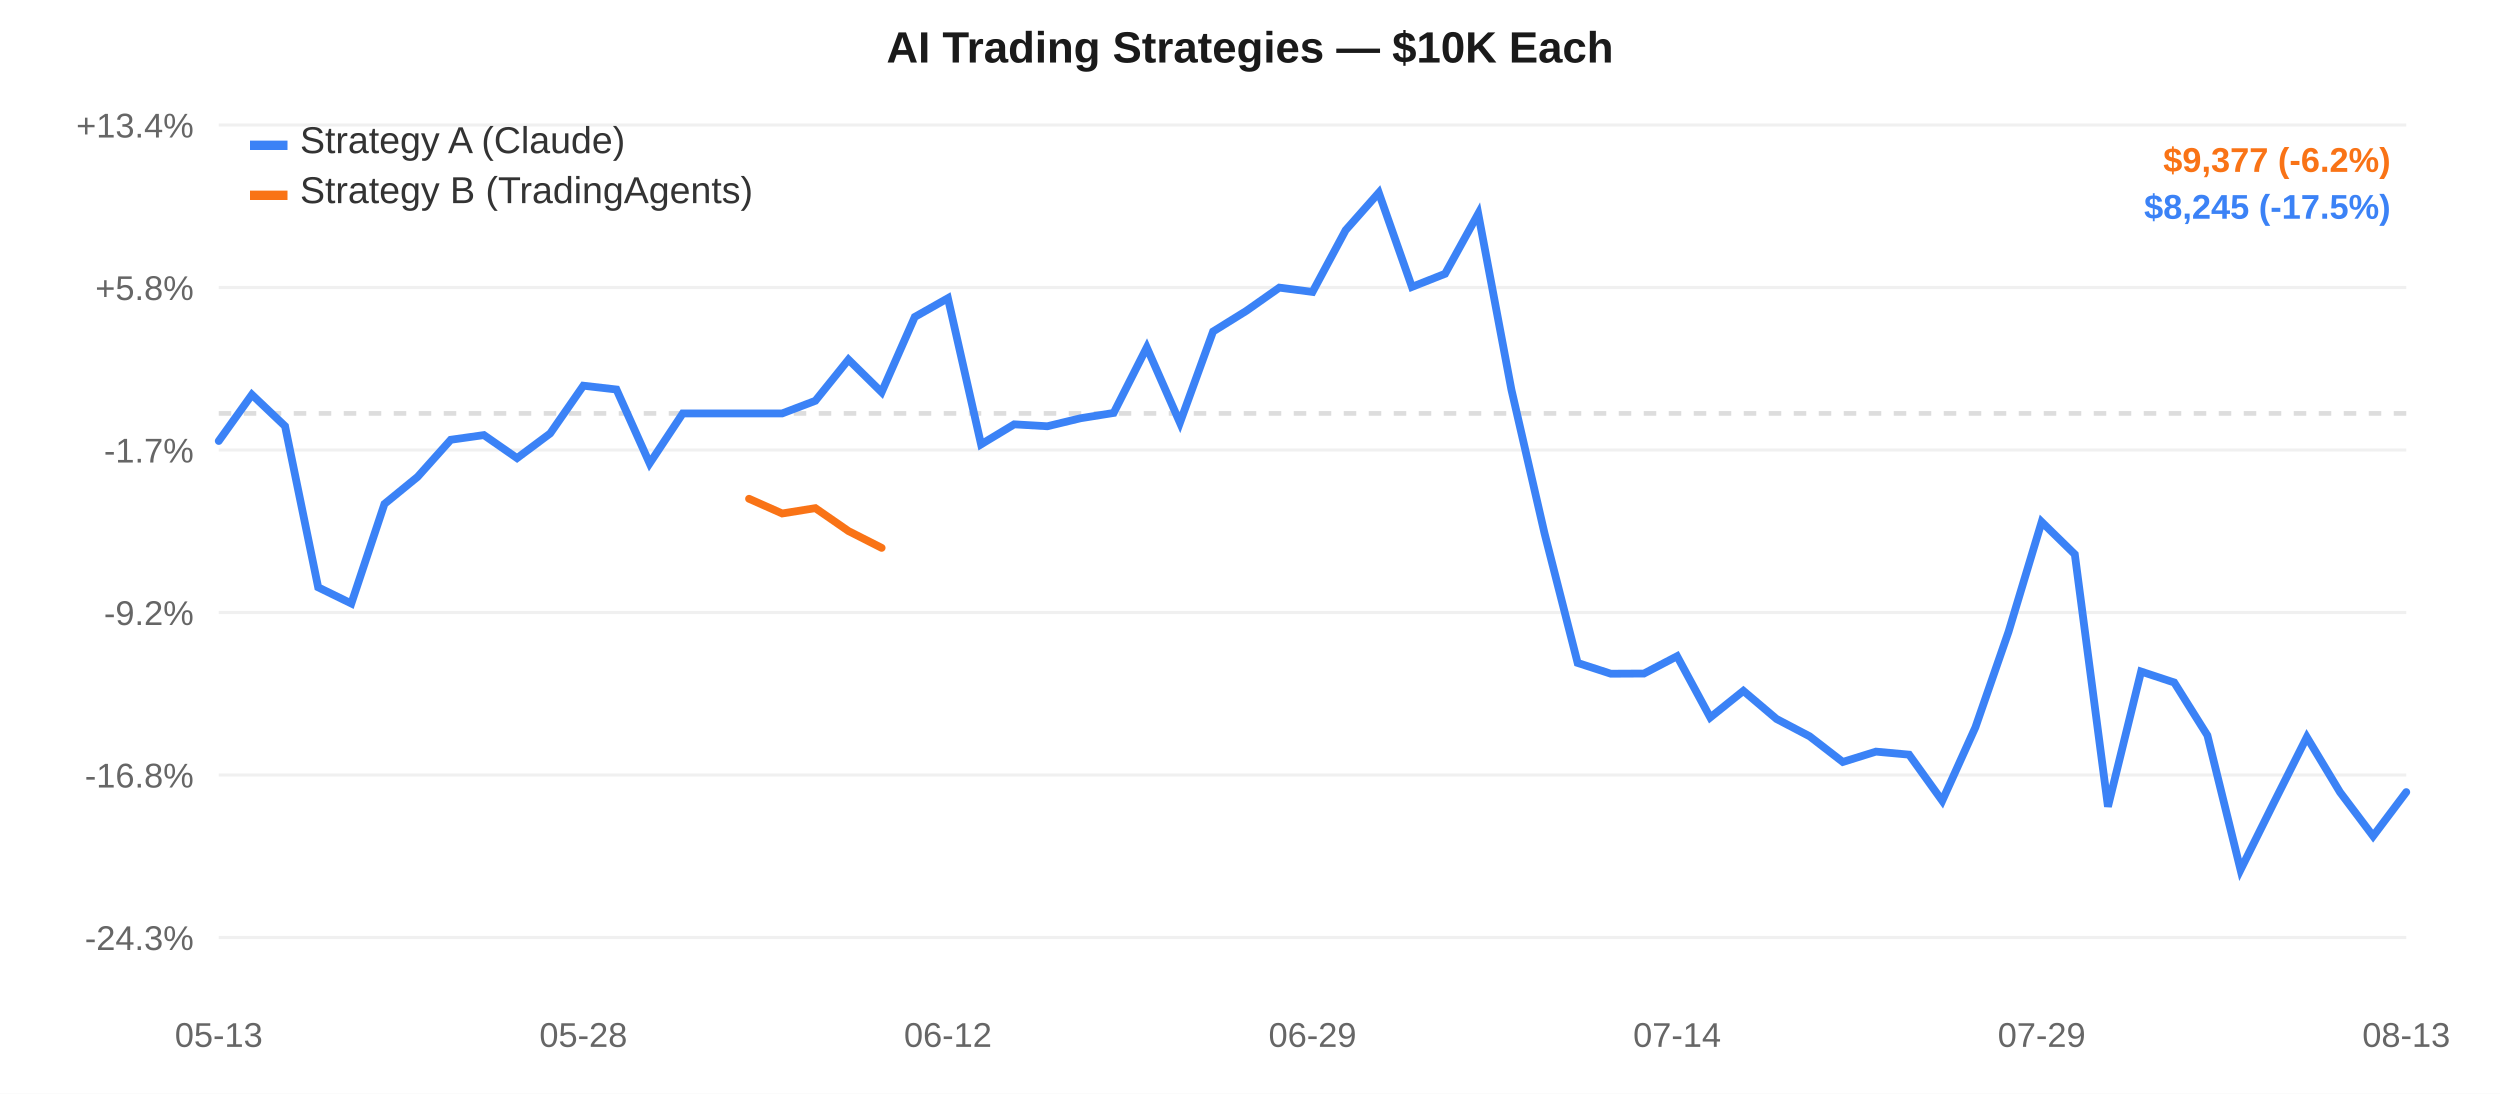
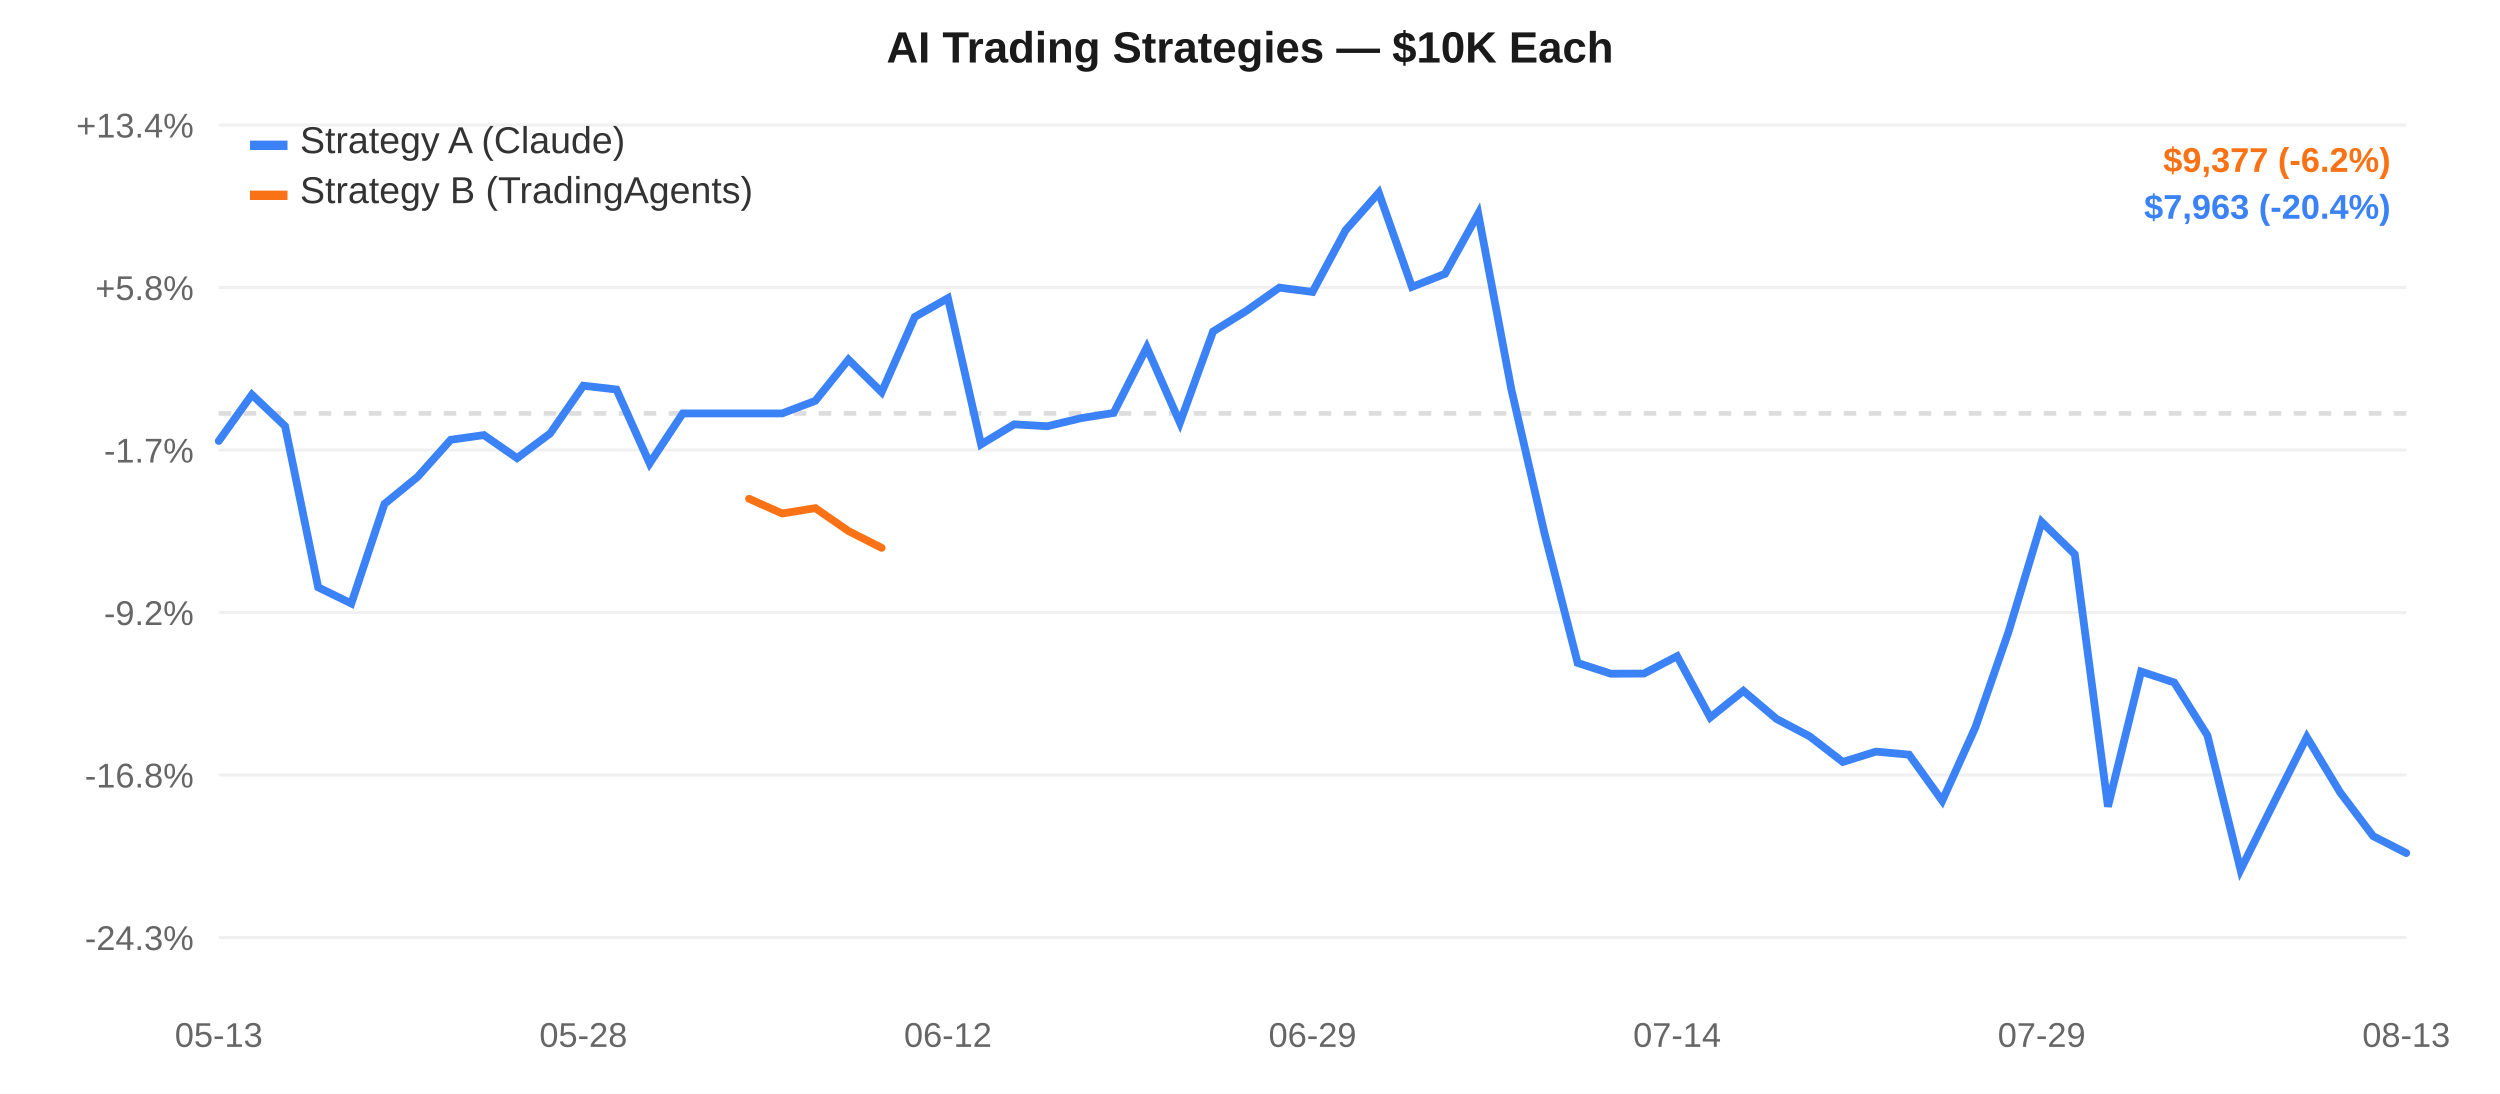
<svg xmlns="http://www.w3.org/2000/svg" width="800" height="350" style="font-family:-apple-system,Arial,sans-serif;">
  <rect width="800" height="350" fill="#ffffff" />
  <line x1="70" y1="40.0" x2="770" y2="40.0" stroke="#f0f0f0" stroke-width="1" />
  <text x="62" y="44.0" text-anchor="end" fill="#666" font-size="11">+13.4%</text>
  <line x1="70" y1="92.0" x2="770" y2="92.0" stroke="#f0f0f0" stroke-width="1" />
  <text x="62" y="96.0" text-anchor="end" fill="#666" font-size="11">+5.8%</text>
  <line x1="70" y1="144.0" x2="770" y2="144.0" stroke="#f0f0f0" stroke-width="1" />
  <text x="62" y="148.0" text-anchor="end" fill="#666" font-size="11">-1.7%</text>
  <line x1="70" y1="196.0" x2="770" y2="196.0" stroke="#f0f0f0" stroke-width="1" />
  <text x="62" y="200.0" text-anchor="end" fill="#666" font-size="11">-9.2%</text>
  <line x1="70" y1="248.0" x2="770" y2="248.0" stroke="#f0f0f0" stroke-width="1" />
  <text x="62" y="252.0" text-anchor="end" fill="#666" font-size="11">-16.8%</text>
  <line x1="70" y1="300.0" x2="770" y2="300.0" stroke="#f0f0f0" stroke-width="1" />
  <text x="62" y="304.0" text-anchor="end" fill="#666" font-size="11">-24.3%</text>
  <line x1="70" y1="132.291" x2="770" y2="132.291" stroke="#ddd" stroke-width="1.5" stroke-dasharray="4,4" />
  <text x="70.0" y="335" text-anchor="middle" fill="#666" font-size="11">05-13</text>
  <text x="186.667" y="335" text-anchor="middle" fill="#666" font-size="11">05-28</text>
  <text x="303.333" y="335" text-anchor="middle" fill="#666" font-size="11">06-12</text>
  <text x="420.0" y="335" text-anchor="middle" fill="#666" font-size="11">06-29</text>
  <text x="536.667" y="335" text-anchor="middle" fill="#666" font-size="11">07-14</text>
  <text x="653.333" y="335" text-anchor="middle" fill="#666" font-size="11">07-29</text>
  <text x="770.0" y="335" text-anchor="middle" fill="#666" font-size="11">08-13</text>
-   <path d="M 70.0,141.113 L 80.606,126.292 L 91.212,136.363 L 101.818,187.945 L 112.424,193.115 L 123.03,161.254 L 133.636,152.588 L 144.242,140.726 L 154.848,139.225 L 165.455,146.601 L 176.061,138.695 L 186.667,123.421 L 197.273,124.641 L 207.879,148.285 L 218.485,132.291 L 229.091,132.291 L 239.697,132.291 L 250.303,132.291 L 260.909,128.253 L 271.515,115.072 L 282.121,125.504 L 292.727,101.423 L 303.333,95.421 L 313.939,142.192 L 324.545,135.786 L 335.152,136.402 L 345.758,133.843 L 356.364,132.141 L 366.97,111.177 L 377.576,135.273 L 388.182,106.081 L 398.788,99.502 L 409.394,92.044 L 420.0,93.423 L 430.606,73.656 L 441.212,61.667 L 451.818,91.814 L 462.424,87.608 L 473.03,68.389 L 483.636,124.635 L 494.242,170.646 L 504.848,212.135 L 515.455,215.587 L 526.061,215.533 L 536.667,209.989 L 547.273,229.589 L 557.879,221.072 L 568.485,230.064 L 579.091,235.629 L 589.697,243.828 L 600.303,240.52 L 610.909,241.49 L 621.515,256.25 L 632.121,232.76 L 642.727,202.182 L 653.333,167.016 L 663.939,177.384 L 674.545,258.127 L 685.152,214.897 L 695.758,218.402 L 706.364,235.314 L 716.97,278.333 L 727.576,256.977 L 738.182,235.876 L 748.788,253.481 L 759.394,267.559 L 770.0,253.474" fill="none" stroke="#3b82f6" stroke-width="2.5" stroke-linecap="round" />
+   <path d="M 70.0,141.113 L 80.606,126.292 L 91.212,136.363 L 101.818,187.945 L 112.424,193.115 L 123.03,161.254 L 133.636,152.588 L 144.242,140.726 L 154.848,139.225 L 165.455,146.601 L 176.061,138.695 L 186.667,123.421 L 197.273,124.641 L 207.879,148.285 L 218.485,132.291 L 229.091,132.291 L 239.697,132.291 L 250.303,132.291 L 260.909,128.253 L 271.515,115.072 L 282.121,125.504 L 292.727,101.423 L 303.333,95.421 L 313.939,142.192 L 324.545,135.786 L 335.152,136.402 L 345.758,133.843 L 356.364,132.141 L 366.97,111.177 L 377.576,135.273 L 388.182,106.081 L 398.788,99.502 L 409.394,92.044 L 420.0,93.423 L 430.606,73.656 L 441.212,61.667 L 451.818,91.814 L 462.424,87.608 L 473.03,68.389 L 483.636,124.635 L 494.242,170.646 L 504.848,212.135 L 515.455,215.587 L 526.061,215.533 L 536.667,209.989 L 547.273,229.589 L 557.879,221.072 L 568.485,230.064 L 579.091,235.629 L 589.697,243.828 L 600.303,240.52 L 610.909,241.49 L 621.515,256.25 L 632.121,232.76 L 642.727,202.182 L 653.333,167.016 L 663.939,177.384 L 674.545,258.127 L 685.152,214.897 L 695.758,218.402 L 706.364,235.314 L 716.97,278.333 L 727.576,256.977 L 738.182,235.876 L 748.788,253.481 L 759.394,267.559 L 770.0,272.979" fill="none" stroke="#3b82f6" stroke-width="2.5" stroke-linecap="round" />
  <path d="M 239.697,159.611 L 250.303,164.314 L 260.909,162.604 L 271.515,169.942 L 282.121,175.317" fill="none" stroke="#f97316" stroke-width="2.5" stroke-linecap="round" />
  <rect x="80" y="45" width="12" height="3" fill="#3b82f6" />
  <text x="96" y="49" fill="#333" font-size="12">Strategy A (Claude)</text>
  <rect x="80" y="61" width="12" height="3" fill="#f97316" />
  <text x="96" y="65" fill="#333" font-size="12">Strategy B (TradingAgents)</text>
  <text x="400.0" y="20" text-anchor="middle" fill="#1a1a1a" font-size="14" font-weight="600">AI Trading Strategies — $10K Each</text>
  <text x="765" y="55" text-anchor="end" fill="#f97316" font-size="11" font-weight="600">$9,377 (-6.2%)</text>
-   <text x="765" y="70" text-anchor="end" fill="#3b82f6" font-size="11" font-weight="600">$8,245 (-17.5%)</text>
+   <text x="765" y="70" text-anchor="end" fill="#3b82f6" font-size="11" font-weight="600">$7,963 (-20.4%)</text>
</svg>
